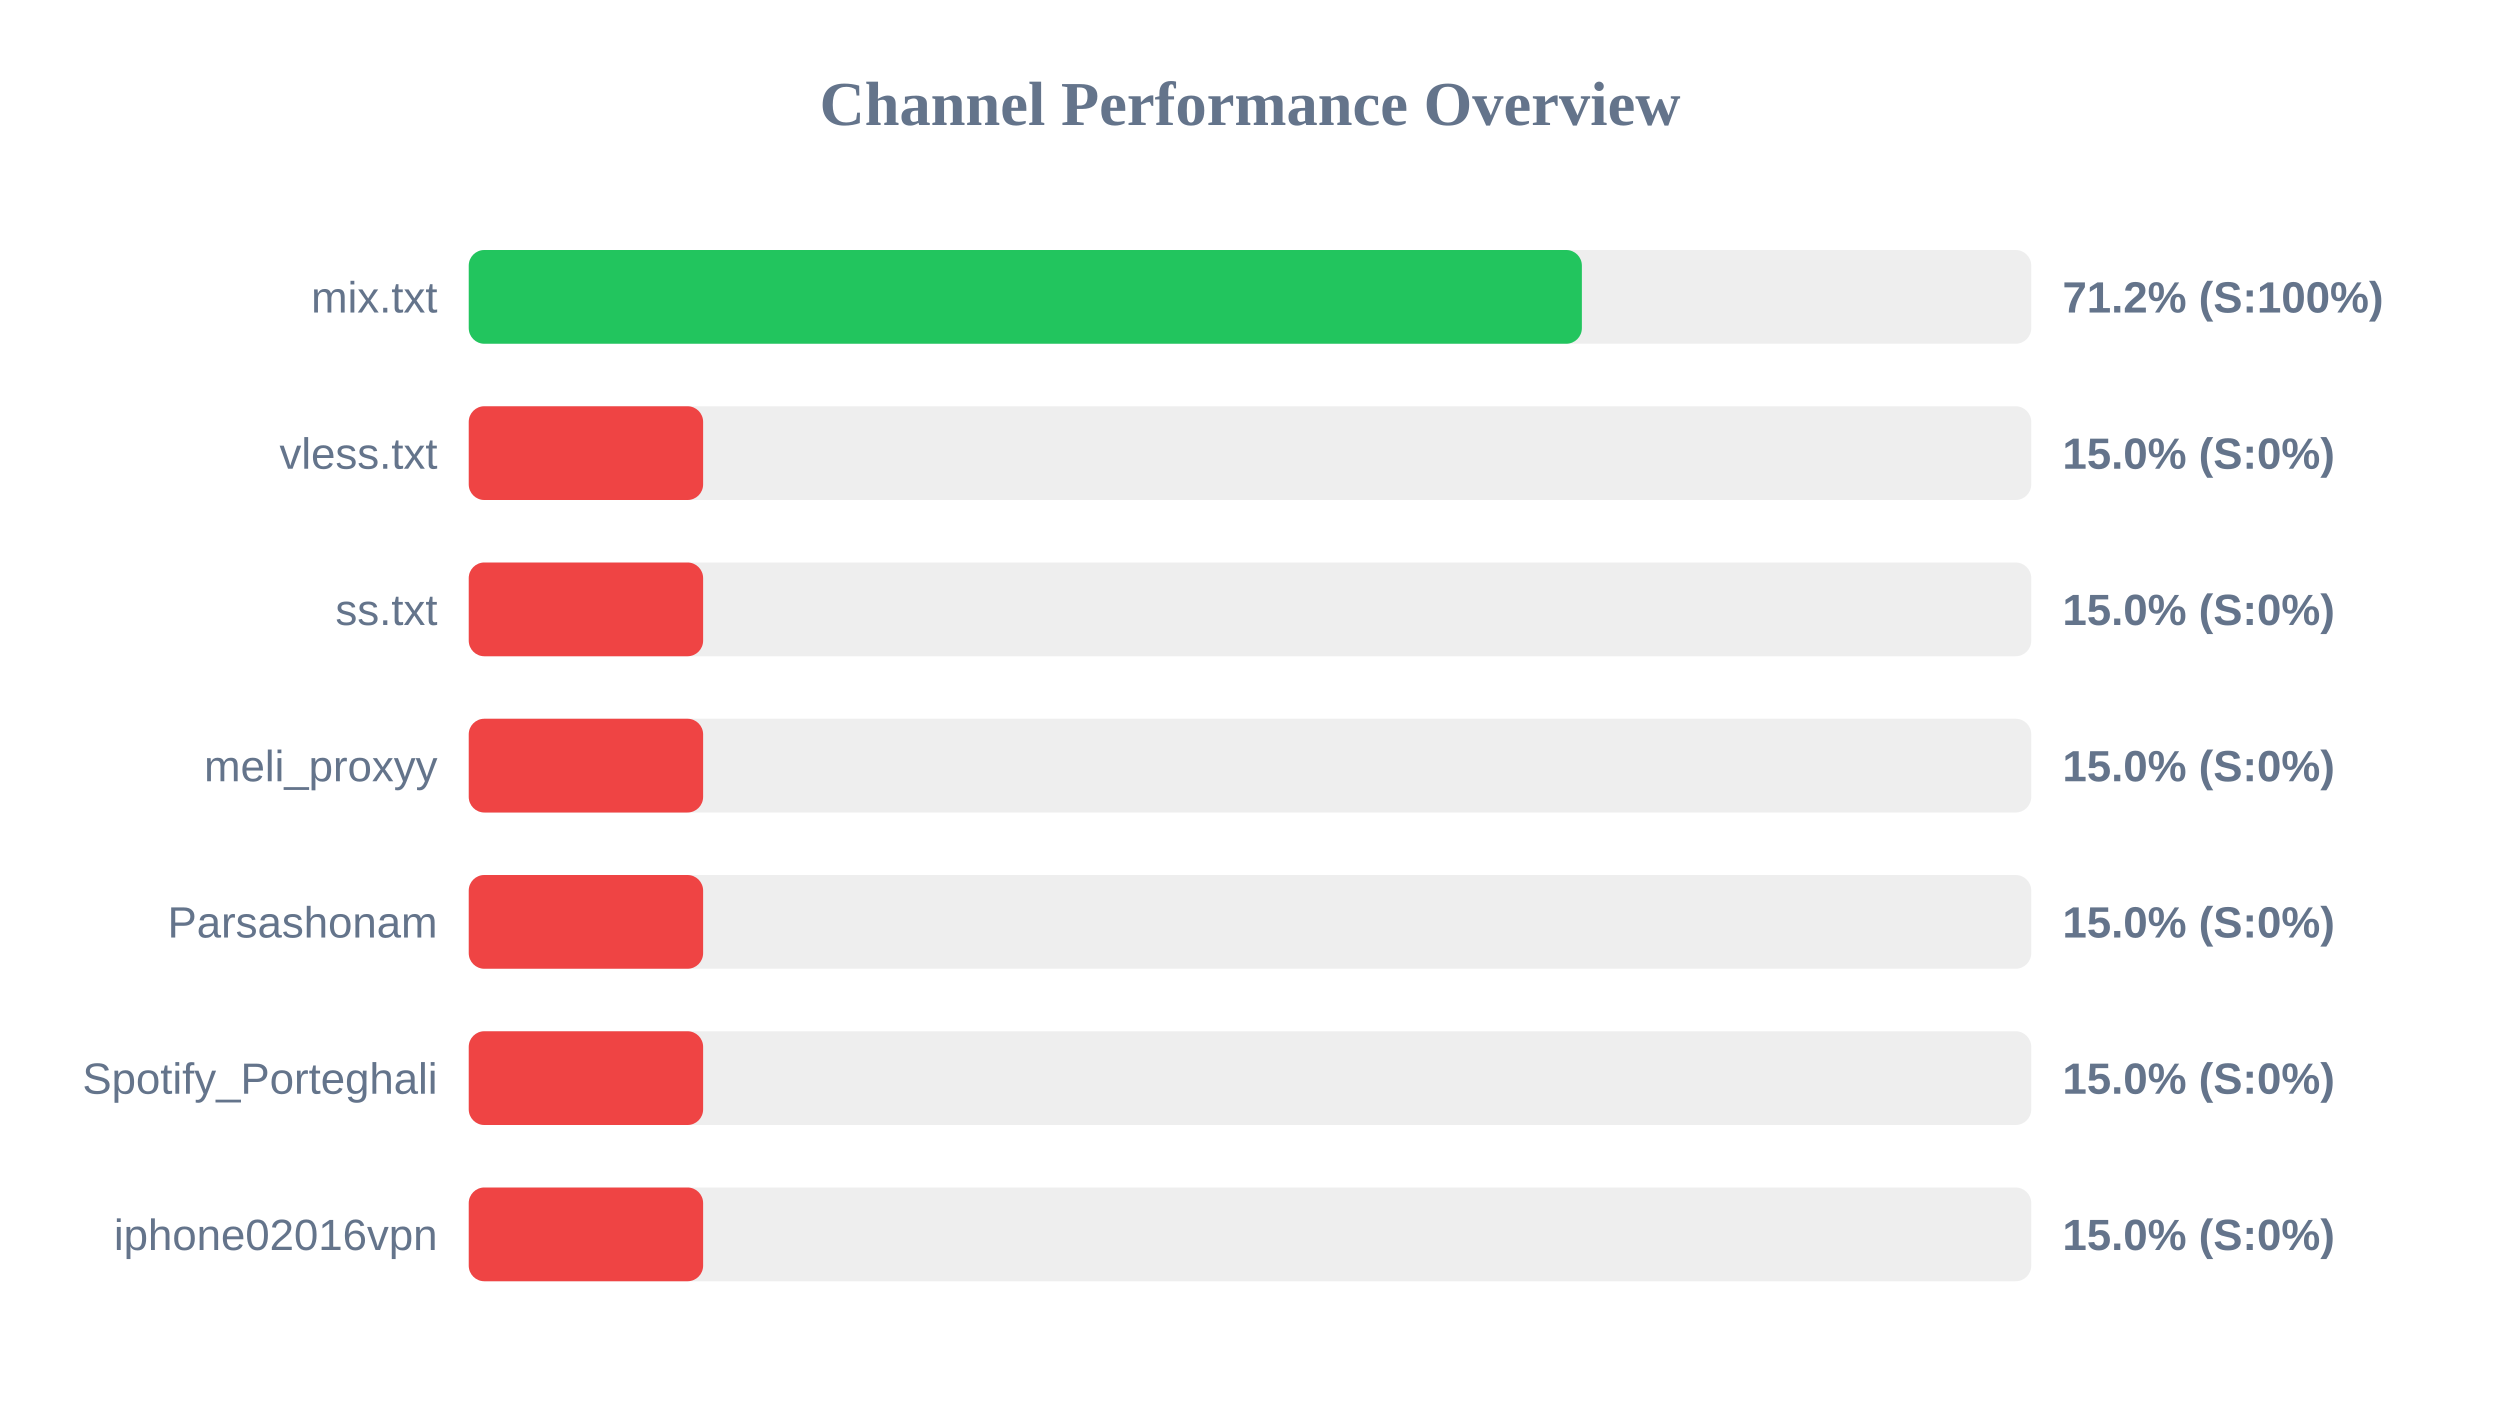
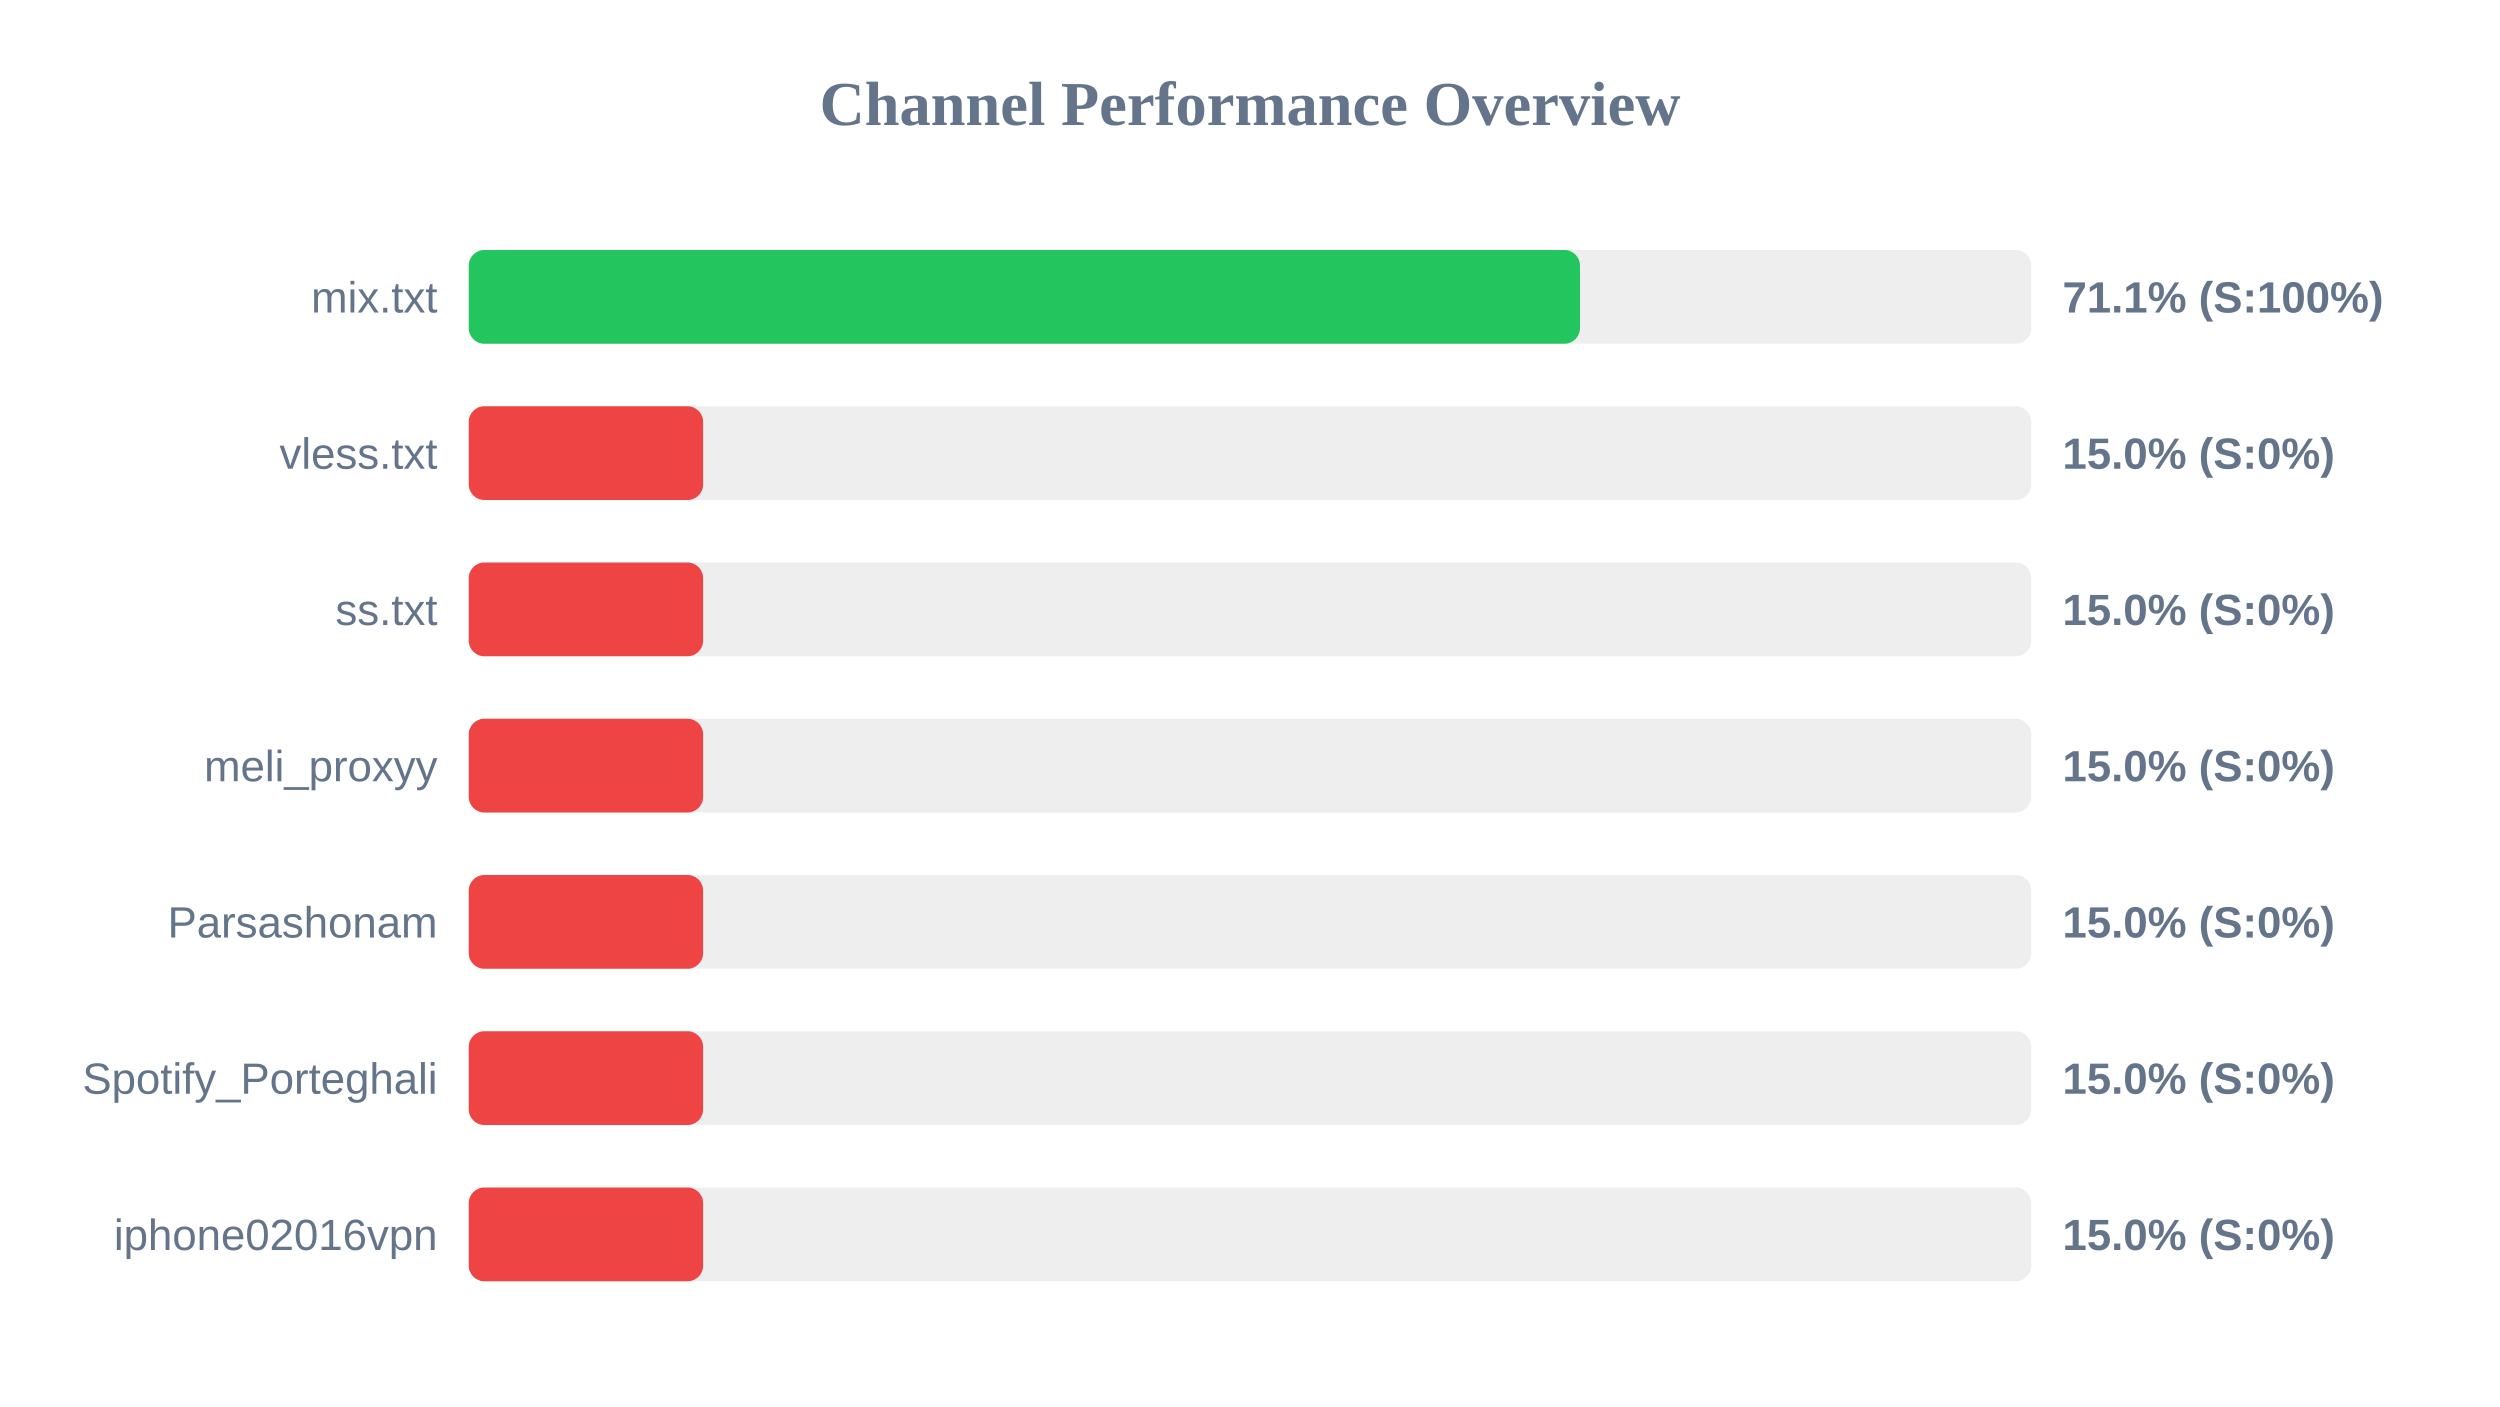
<svg xmlns="http://www.w3.org/2000/svg" width="800" height="450" version="1.1">
  <style>
        .row { font: 14px Arial; fill: #64748b; }
        .score { font: bold 14px Arial; fill: #64748b; }
    </style>
  <text x="400" y="40" text-anchor="middle" font-size="20px" font-weight="bold" fill="#64748b">Channel Performance Overview</text>
  <rect x="150" y="80" width="500" height="30" fill="#eee" rx="5" />
-   <rect x="150" y="80" width="356.2" height="30" fill="#22c55e" rx="5" />
+   <rect x="150" y="80" width="355.6" height="30" fill="#22c55e" rx="5" />
  <text x="140" y="100" text-anchor="end" class="row">mix.txt</text>
-   <text x="660" y="100" text-anchor="start" class="score">71.2% (S:100%)</text>
+   <text x="660" y="100" text-anchor="start" class="score">71.1% (S:100%)</text>
  <rect x="150" y="130" width="500" height="30" fill="#eee" rx="5" />
  <rect x="150" y="130" width="75.0" height="30" fill="#ef4444" rx="5" />
  <text x="140" y="150" text-anchor="end" class="row">vless.txt</text>
  <text x="660" y="150" text-anchor="start" class="score">15.0% (S:0%)</text>
  <rect x="150" y="180" width="500" height="30" fill="#eee" rx="5" />
  <rect x="150" y="180" width="75.0" height="30" fill="#ef4444" rx="5" />
  <text x="140" y="200" text-anchor="end" class="row">ss.txt</text>
  <text x="660" y="200" text-anchor="start" class="score">15.0% (S:0%)</text>
  <rect x="150" y="230" width="500" height="30" fill="#eee" rx="5" />
  <rect x="150" y="230" width="75.0" height="30" fill="#ef4444" rx="5" />
  <text x="140" y="250" text-anchor="end" class="row">meli_proxyy</text>
  <text x="660" y="250" text-anchor="start" class="score">15.0% (S:0%)</text>
  <rect x="150" y="280" width="500" height="30" fill="#eee" rx="5" />
  <rect x="150" y="280" width="75.0" height="30" fill="#ef4444" rx="5" />
  <text x="140" y="300" text-anchor="end" class="row">Parsashonam</text>
  <text x="660" y="300" text-anchor="start" class="score">15.0% (S:0%)</text>
  <rect x="150" y="330" width="500" height="30" fill="#eee" rx="5" />
  <rect x="150" y="330" width="75.0" height="30" fill="#ef4444" rx="5" />
  <text x="140" y="350" text-anchor="end" class="row">Spotify_Porteghali</text>
  <text x="660" y="350" text-anchor="start" class="score">15.0% (S:0%)</text>
  <rect x="150" y="380" width="500" height="30" fill="#eee" rx="5" />
  <rect x="150" y="380" width="75.0" height="30" fill="#ef4444" rx="5" />
  <text x="140" y="400" text-anchor="end" class="row">iphone02016vpn</text>
  <text x="660" y="400" text-anchor="start" class="score">15.0% (S:0%)</text>
</svg>
